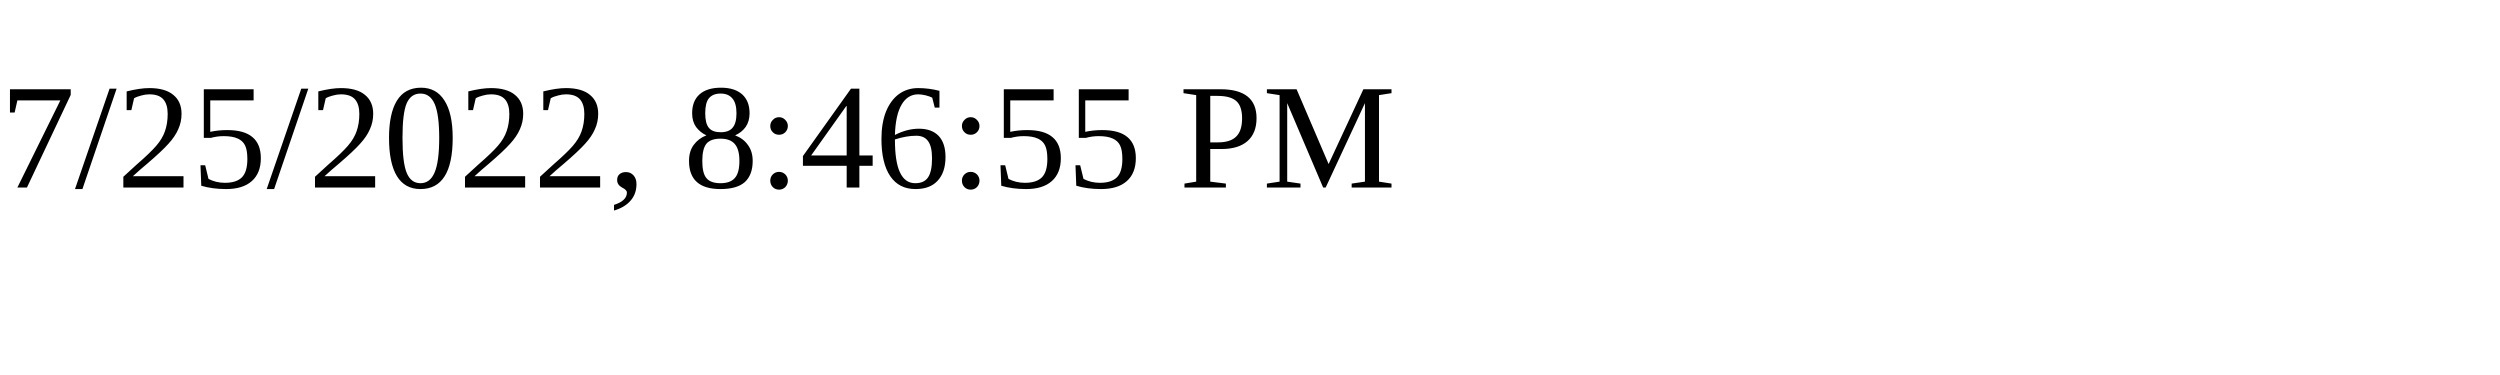
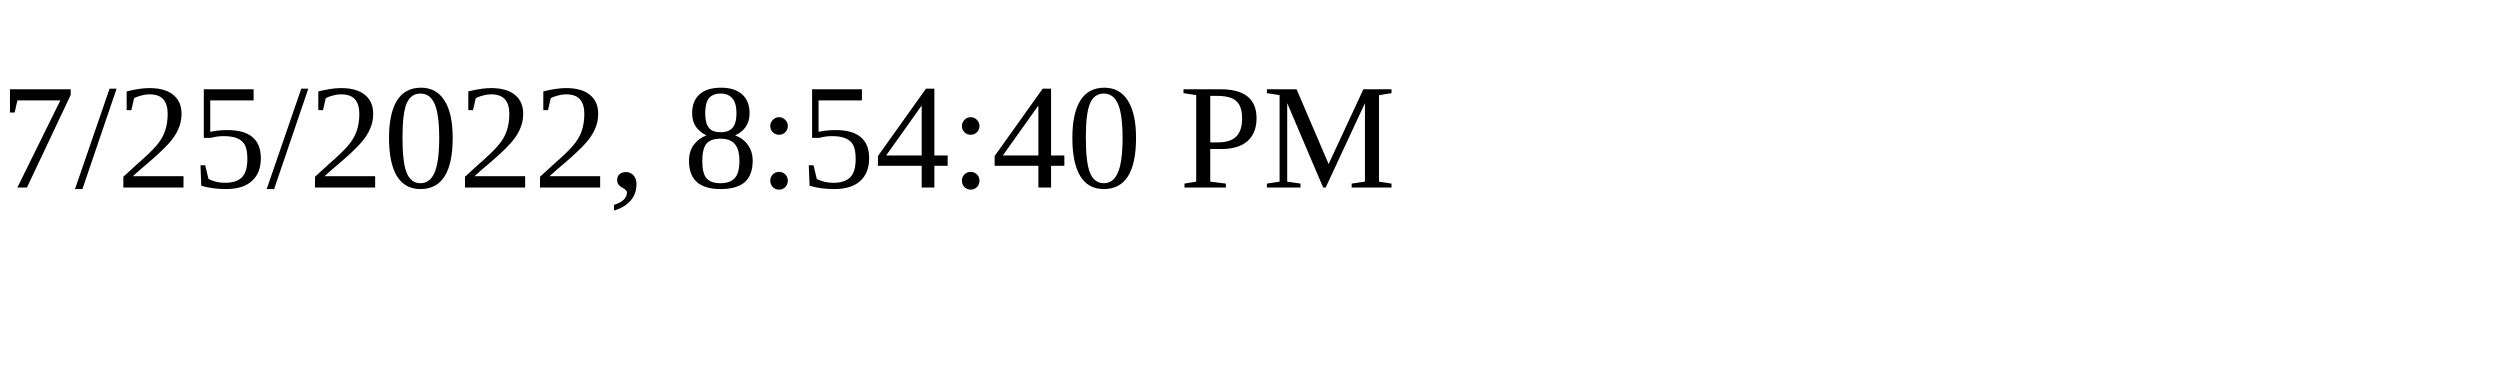
<svg xmlns="http://www.w3.org/2000/svg" height="30" width="200">
-   <text x="0" y="15">7/25/2022, 8:46:55 PM</text>
+   <text x="0" y="15">7/25/2022, 8:54:40 PM</text>
</svg>
